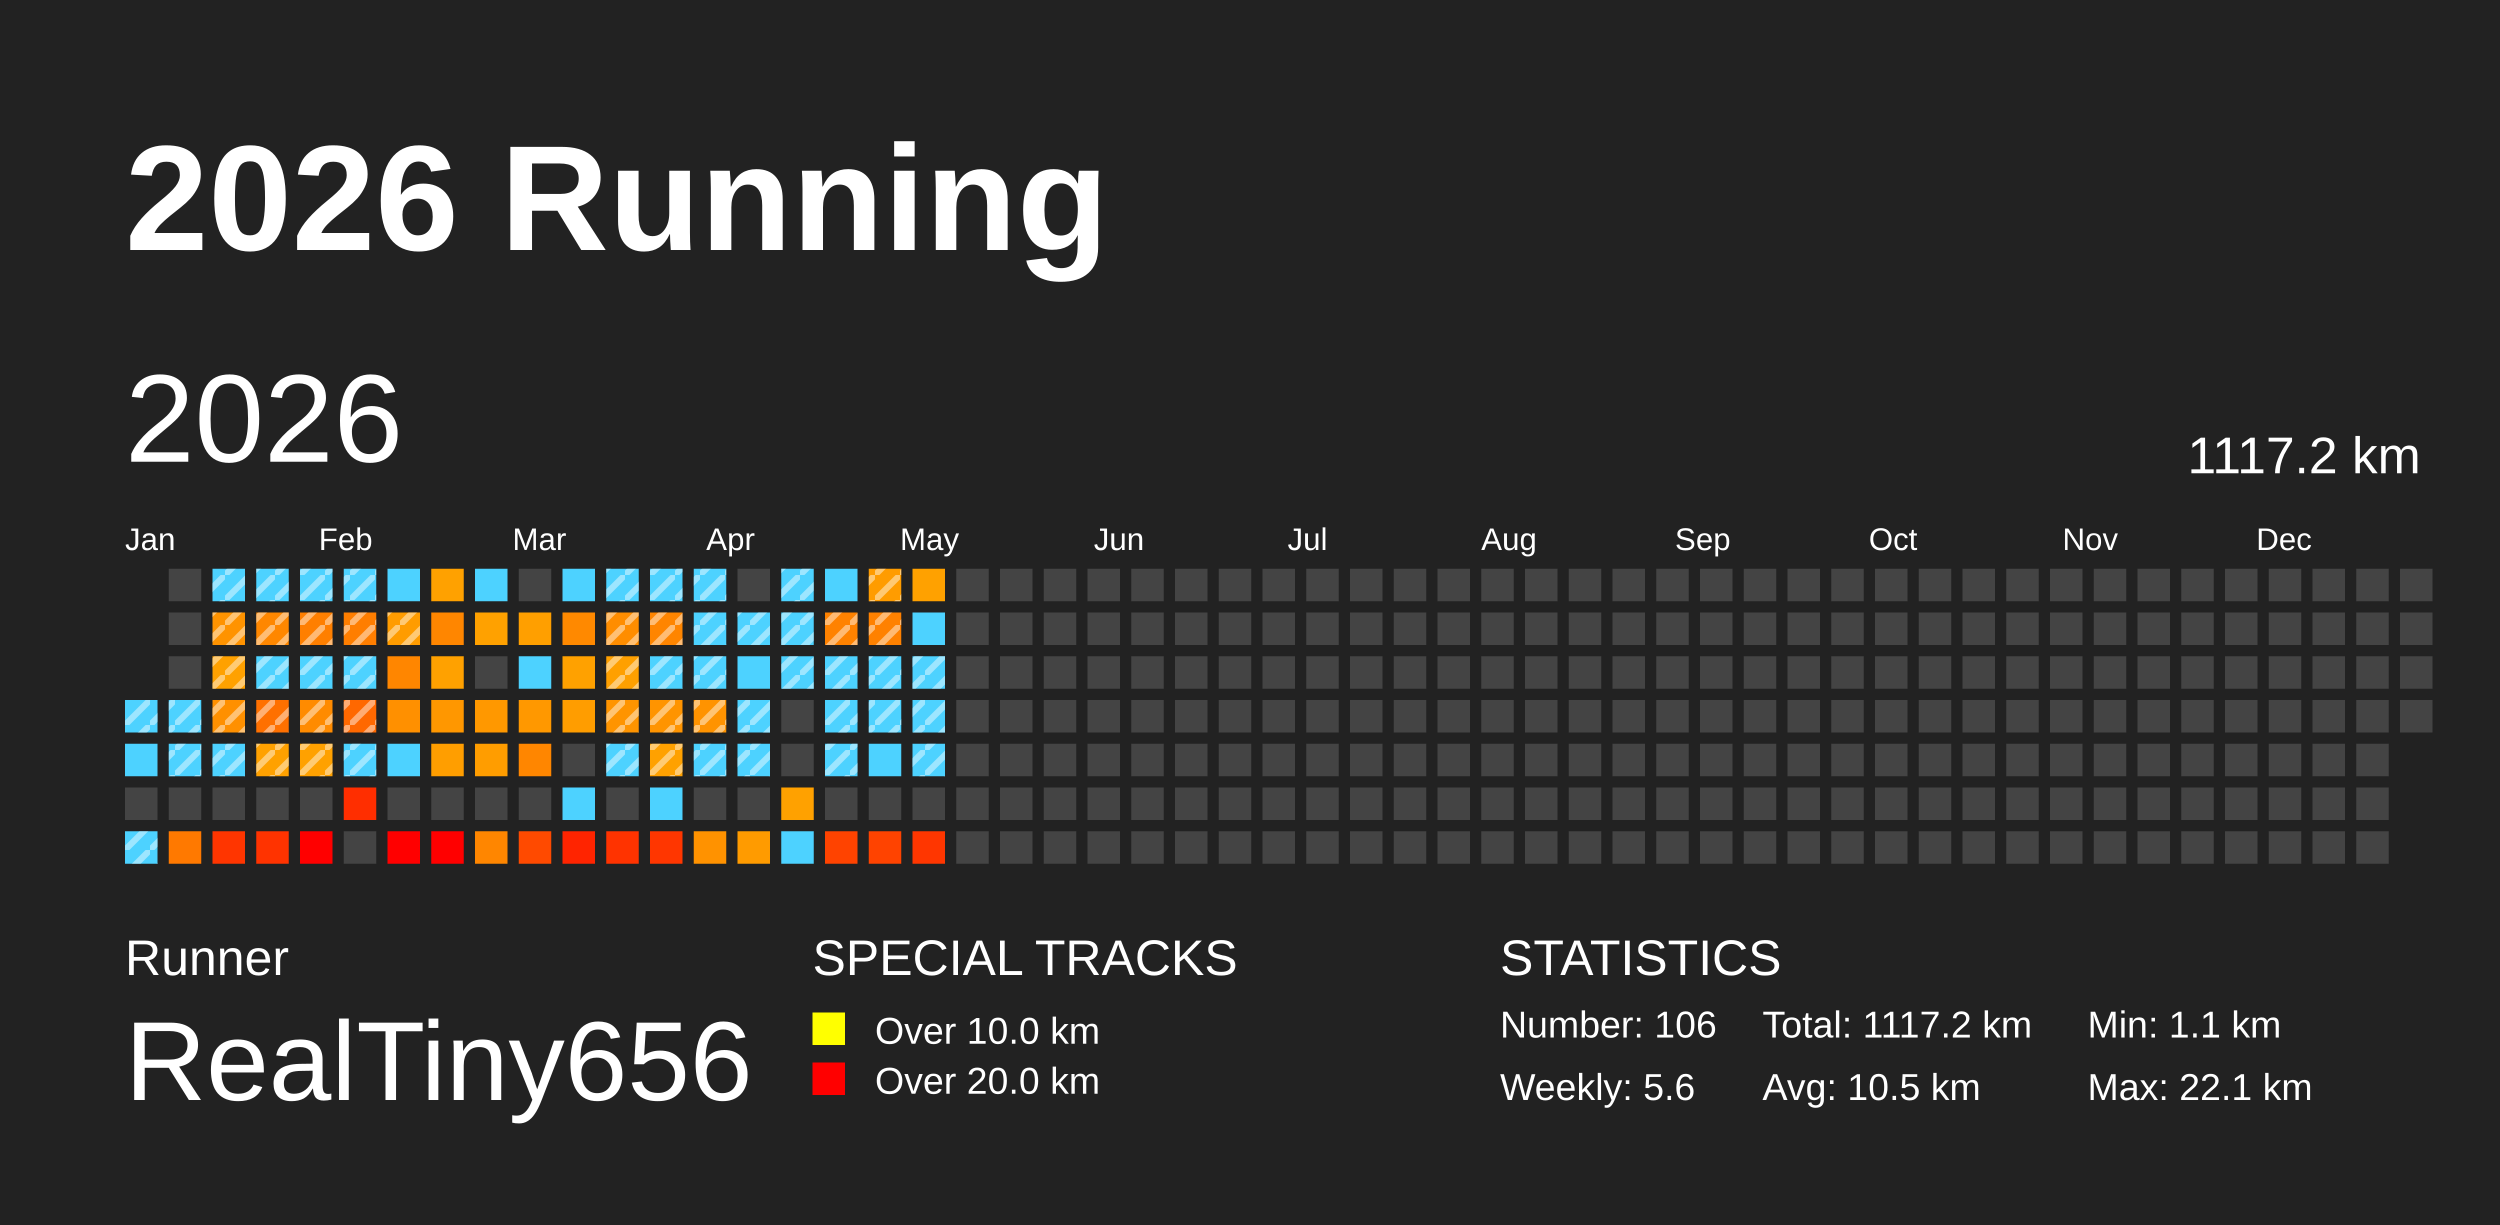
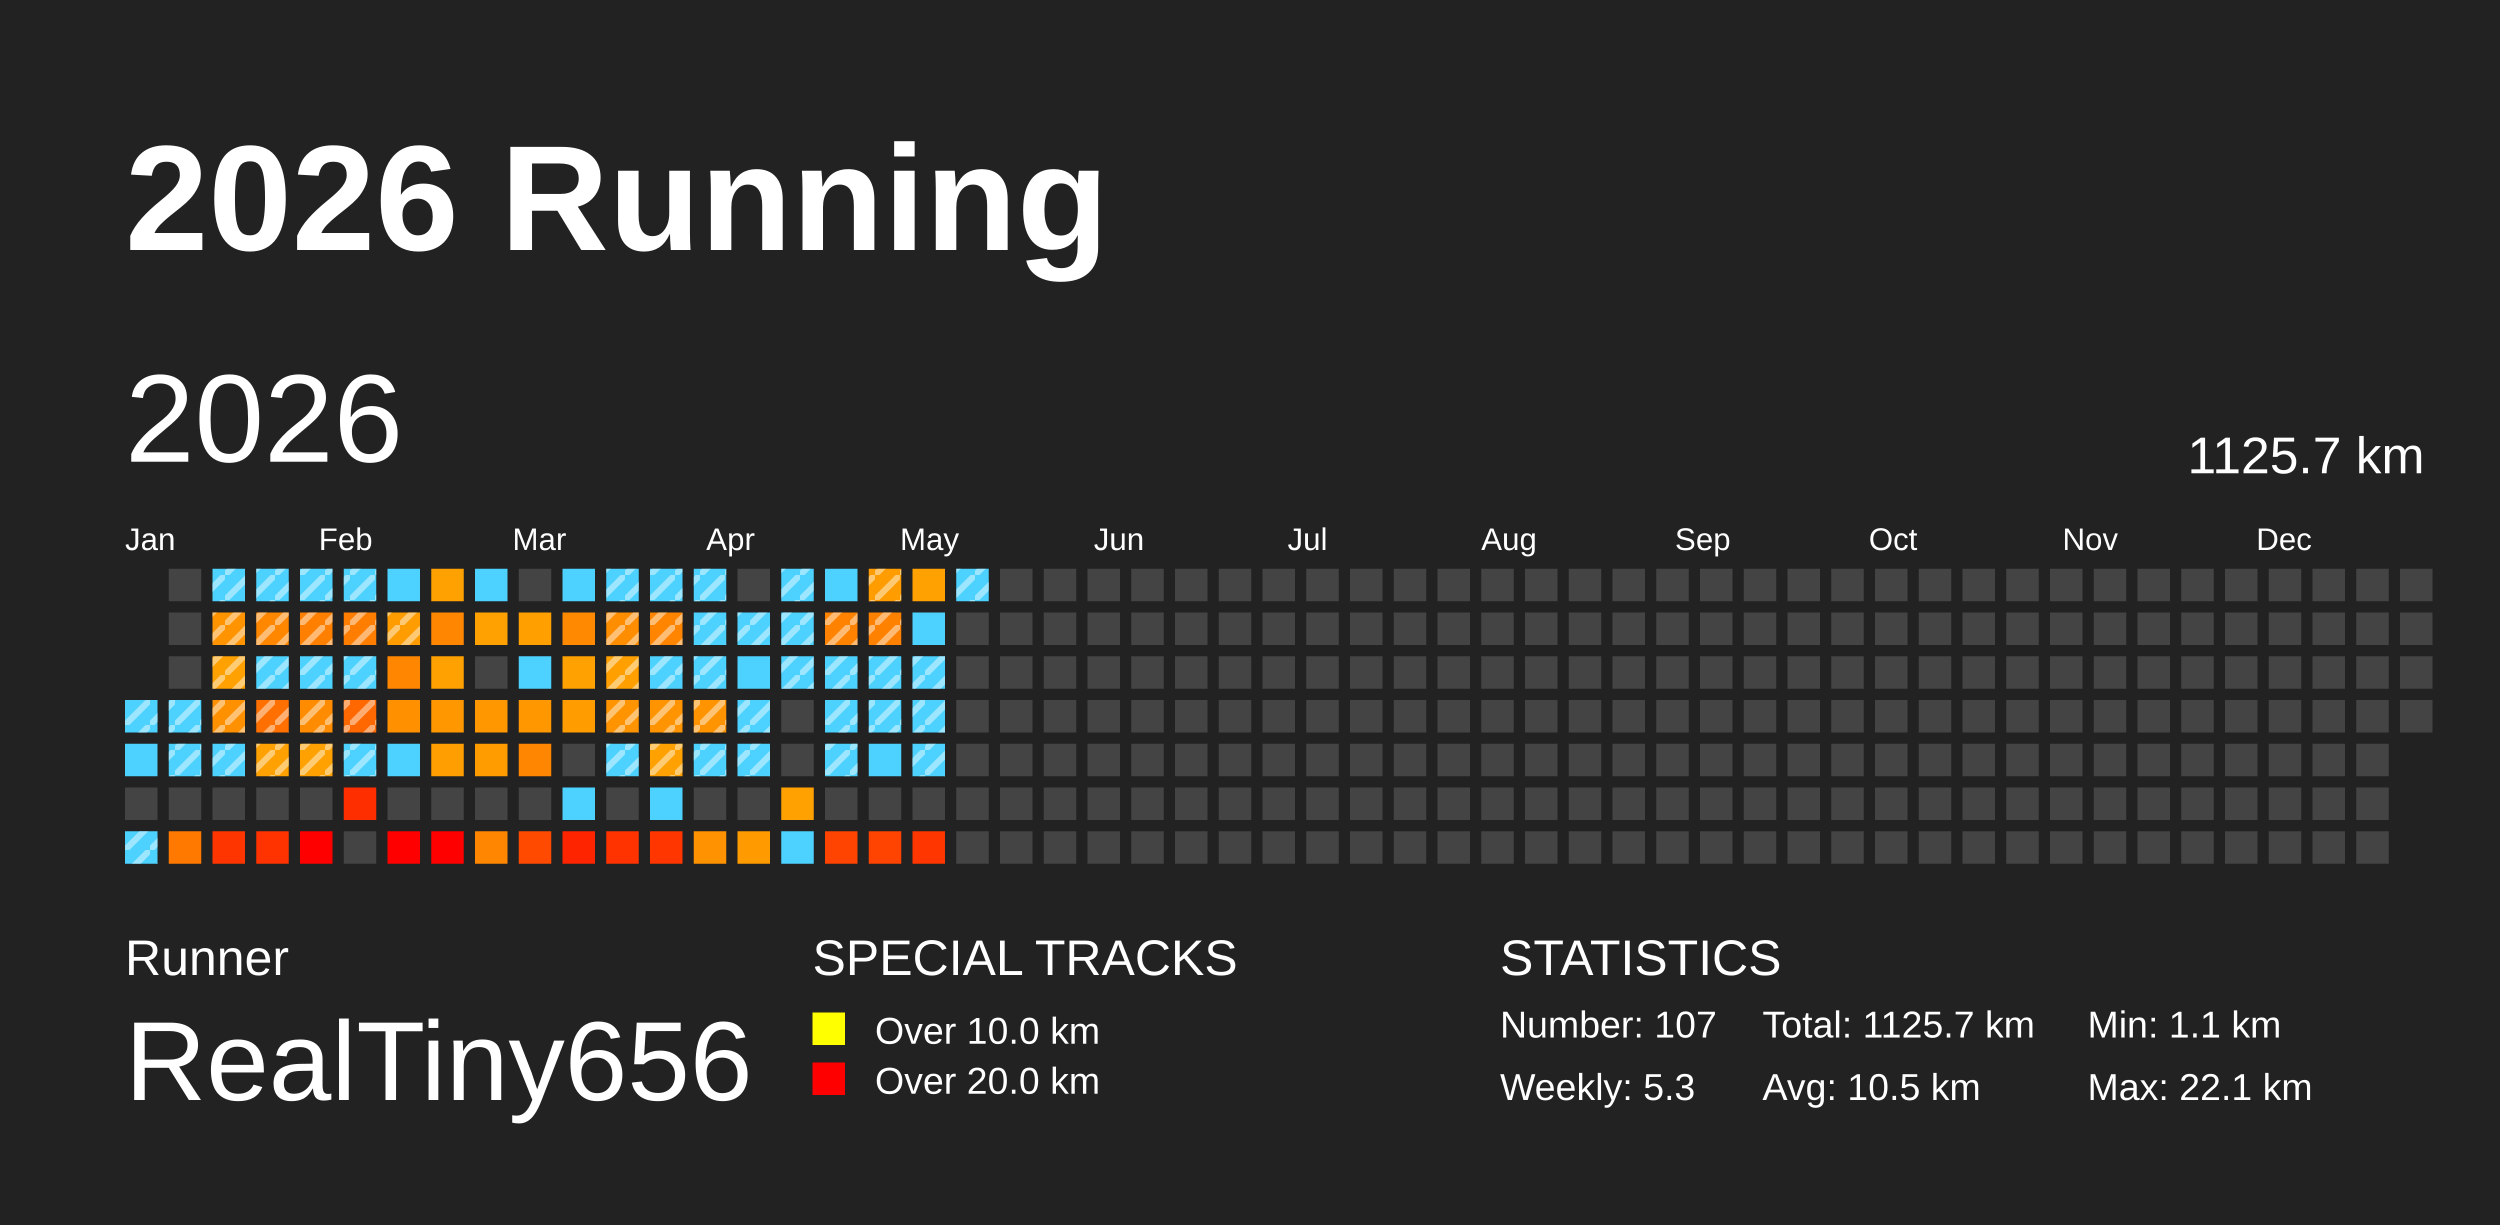
<svg xmlns="http://www.w3.org/2000/svg" baseProfile="full" height="98mm" version="1.1" viewBox="0,0,200,98" width="200mm">
  <defs>
    <pattern height="2" id="indoor-stripe" patternUnits="userSpaceOnUse" width="2">
      <line stroke="white" stroke-opacity="0.45" stroke-width="0.5" x1="0" x2="2" y1="2" y2="0" />
    </pattern>
  </defs>
  <rect fill="#222222" height="98" width="200" x="0" y="0" />
  <text fill="#FFFFFF" style="font-size:12px; font-family:Arial; font-weight:bold;" x="10" y="20">2026 Running</text>
  <text fill="#FFFFFF" style="font-size:4px; font-family:Arial" x="10" y="78">Runner</text>
  <text fill="#FFFFFF" style="font-size:9px; font-family:Arial" x="10" y="88">RealTiny656</text>
  <text fill="#FFFFFF" style="font-size:4px; font-family:Arial" x="65" y="78">SPECIAL TRACKS</text>
  <rect fill="yellow" height="2.6" width="2.6" x="65" y="81" />
  <text fill="#FFFFFF" style="font-size:3px; font-family:Arial" x="70" y="83.5">Over 10.0 km</text>
  <rect fill="red" height="2.6" width="2.6" x="65" y="85" />
  <text fill="#FFFFFF" style="font-size:3px; font-family:Arial" x="70" y="87.5">Over 20.0 km</text>
  <text fill="#FFFFFF" style="font-size:4px; font-family:Arial" x="120" y="78">STATISTICS</text>
-   <text fill="#FFFFFF" style="font-size:3px; font-family:Arial" x="120" y="83">Number: 106</text>
-   <text fill="#FFFFFF" style="font-size:3px; font-family:Arial" x="120" y="88">Weekly: 5.6</text>
-   <text fill="#FFFFFF" style="font-size:3px; font-family:Arial" x="141" y="83">Total: 1117.2 km</text>
+   <text fill="#FFFFFF" style="font-size:3px; font-family:Arial" x="120" y="83">Number: 107</text>
+   <text fill="#FFFFFF" style="font-size:3px; font-family:Arial" x="120" y="88">Weekly: 5.3</text>
+   <text fill="#FFFFFF" style="font-size:3px; font-family:Arial" x="141" y="83">Total: 1125.7 km</text>
  <text fill="#FFFFFF" style="font-size:3px; font-family:Arial" x="141" y="88">Avg: 10.5 km</text>
  <text fill="#FFFFFF" style="font-size:3px; font-family:Arial" x="167" y="83">Min: 1.1 km</text>
  <text fill="#FFFFFF" style="font-size:3px; font-family:Arial" x="167" y="88">Max: 22.1 km</text>
  <text dominant-baseline="hanging" fill="#FFFFFF" style="font-size:10.0px; font-family:Arial;" x="10" y="30">2026</text>
-   <text dominant-baseline="hanging" fill="#FFFFFF" style="font-size:4.125px; font-family:Arial;" x="175" y="35">1117.2 km</text>
+   <text dominant-baseline="hanging" fill="#FFFFFF" style="font-size:4.125px; font-family:Arial;" x="175" y="35">1125.7 km</text>
  <text fill="#FFFFFF" style="font-size:2.5px; font-family:Arial" x="10.0" y="44">Jan</text>
  <text fill="#FFFFFF" style="font-size:2.5px; font-family:Arial" x="25.5" y="44">Feb</text>
  <text fill="#FFFFFF" style="font-size:2.5px; font-family:Arial" x="41.0" y="44">Mar</text>
  <text fill="#FFFFFF" style="font-size:2.5px; font-family:Arial" x="56.5" y="44">Apr</text>
  <text fill="#FFFFFF" style="font-size:2.5px; font-family:Arial" x="72.0" y="44">May</text>
  <text fill="#FFFFFF" style="font-size:2.5px; font-family:Arial" x="87.5" y="44">Jun</text>
  <text fill="#FFFFFF" style="font-size:2.5px; font-family:Arial" x="103.0" y="44">Jul</text>
  <text fill="#FFFFFF" style="font-size:2.5px; font-family:Arial" x="118.5" y="44">Aug</text>
  <text fill="#FFFFFF" style="font-size:2.5px; font-family:Arial" x="134.0" y="44">Sep</text>
  <text fill="#FFFFFF" style="font-size:2.5px; font-family:Arial" x="149.5" y="44">Oct</text>
  <text fill="#FFFFFF" style="font-size:2.5px; font-family:Arial" x="165.0" y="44">Nov</text>
  <text fill="#FFFFFF" style="font-size:2.5px; font-family:Arial" x="180.5" y="44">Dec</text>
  <rect fill="#4dd2ff" height="2.6" width="2.6" x="10.0" y="56.0" />
  <rect fill="url(#indoor-stripe)" height="2.6" style="pointer-events: none;" width="2.6" x="10.0" y="56.0" />
  <rect fill="#4dd2ff" height="2.6" width="2.6" x="10.0" y="59.5" />
  <rect fill="#444444" height="2.6" width="2.6" x="10.0" y="63.0" />
  <rect fill="#4dd2ff" height="2.6" width="2.6" x="10.0" y="66.5" />
  <rect fill="url(#indoor-stripe)" height="2.6" style="pointer-events: none;" width="2.6" x="10.0" y="66.5" />
  <rect fill="#444444" height="2.6" width="2.6" x="13.5" y="45.5" />
  <rect fill="#444444" height="2.6" width="2.6" x="13.5" y="49.0" />
  <rect fill="#444444" height="2.6" width="2.6" x="13.5" y="52.5" />
  <rect fill="#4dd2ff" height="2.6" width="2.6" x="13.5" y="56.0" />
  <rect fill="url(#indoor-stripe)" height="2.6" style="pointer-events: none;" width="2.6" x="13.5" y="56.0" />
  <rect fill="#4dd2ff" height="2.6" width="2.6" x="13.5" y="59.5" />
  <rect fill="url(#indoor-stripe)" height="2.6" style="pointer-events: none;" width="2.6" x="13.5" y="59.5" />
  <rect fill="#444444" height="2.6" width="2.6" x="13.5" y="63.0" />
  <rect fill="#ff7900" height="2.6" width="2.6" x="13.5" y="66.5" />
  <rect fill="#4dd2ff" height="2.6" width="2.6" x="17.0" y="45.5" />
  <rect fill="url(#indoor-stripe)" height="2.6" style="pointer-events: none;" width="2.6" x="17.0" y="45.5" />
  <rect fill="#ff9300" height="2.6" width="2.6" x="17.0" y="49.0" />
  <rect fill="url(#indoor-stripe)" height="2.6" style="pointer-events: none;" width="2.6" x="17.0" y="49.0" />
  <rect fill="#ffa100" height="2.6" width="2.6" x="17.0" y="52.5" />
  <rect fill="url(#indoor-stripe)" height="2.6" style="pointer-events: none;" width="2.6" x="17.0" y="52.5" />
  <rect fill="#ff9000" height="2.6" width="2.6" x="17.0" y="56.0" />
  <rect fill="url(#indoor-stripe)" height="2.6" style="pointer-events: none;" width="2.6" x="17.0" y="56.0" />
  <rect fill="#4dd2ff" height="2.6" width="2.6" x="17.0" y="59.5" />
  <rect fill="url(#indoor-stripe)" height="2.6" style="pointer-events: none;" width="2.6" x="17.0" y="59.5" />
  <rect fill="#444444" height="2.6" width="2.6" x="17.0" y="63.0" />
  <rect fill="#ff3500" height="2.6" width="2.6" x="17.0" y="66.5" />
  <rect fill="#4dd2ff" height="2.6" width="2.6" x="20.5" y="45.5" />
  <rect fill="url(#indoor-stripe)" height="2.6" style="pointer-events: none;" width="2.6" x="20.5" y="45.5" />
  <rect fill="#ff8700" height="2.6" width="2.6" x="20.5" y="49.0" />
  <rect fill="url(#indoor-stripe)" height="2.6" style="pointer-events: none;" width="2.6" x="20.5" y="49.0" />
  <rect fill="#4dd2ff" height="2.6" width="2.6" x="20.5" y="52.5" />
  <rect fill="url(#indoor-stripe)" height="2.6" style="pointer-events: none;" width="2.6" x="20.5" y="52.5" />
  <rect fill="#ff7000" height="2.6" width="2.6" x="20.5" y="56.0" />
  <rect fill="url(#indoor-stripe)" height="2.6" style="pointer-events: none;" width="2.6" x="20.5" y="56.0" />
  <rect fill="#ffa100" height="2.6" width="2.6" x="20.5" y="59.5" />
  <rect fill="url(#indoor-stripe)" height="2.6" style="pointer-events: none;" width="2.6" x="20.5" y="59.5" />
  <rect fill="#444444" height="2.6" width="2.6" x="20.5" y="63.0" />
  <rect fill="#ff3300" height="2.6" width="2.6" x="20.5" y="66.5" />
  <rect fill="#4dd2ff" height="2.6" width="2.6" x="24.0" y="45.5" />
  <rect fill="url(#indoor-stripe)" height="2.6" style="pointer-events: none;" width="2.6" x="24.0" y="45.5" />
  <rect fill="#ff7f00" height="2.6" width="2.6" x="24.0" y="49.0" />
  <rect fill="url(#indoor-stripe)" height="2.6" style="pointer-events: none;" width="2.6" x="24.0" y="49.0" />
  <rect fill="#4dd2ff" height="2.6" width="2.6" x="24.0" y="52.5" />
  <rect fill="url(#indoor-stripe)" height="2.6" style="pointer-events: none;" width="2.6" x="24.0" y="52.5" />
  <rect fill="#ff8b00" height="2.6" width="2.6" x="24.0" y="56.0" />
  <rect fill="url(#indoor-stripe)" height="2.6" style="pointer-events: none;" width="2.6" x="24.0" y="56.0" />
  <rect fill="#ffa100" height="2.6" width="2.6" x="24.0" y="59.5" />
  <rect fill="url(#indoor-stripe)" height="2.6" style="pointer-events: none;" width="2.6" x="24.0" y="59.5" />
  <rect fill="#444444" height="2.6" width="2.6" x="24.0" y="63.0" />
  <rect fill="red" height="2.6" width="2.6" x="24.0" y="66.5" />
  <rect fill="#4dd2ff" height="2.6" width="2.6" x="27.5" y="45.5" />
  <rect fill="url(#indoor-stripe)" height="2.6" style="pointer-events: none;" width="2.6" x="27.5" y="45.5" />
  <rect fill="#ff7e00" height="2.6" width="2.6" x="27.5" y="49.0" />
  <rect fill="url(#indoor-stripe)" height="2.6" style="pointer-events: none;" width="2.6" x="27.5" y="49.0" />
  <rect fill="#4dd2ff" height="2.6" width="2.6" x="27.5" y="52.5" />
  <rect fill="url(#indoor-stripe)" height="2.6" style="pointer-events: none;" width="2.6" x="27.5" y="52.5" />
  <rect fill="#ff6800" height="2.6" width="2.6" x="27.5" y="56.0" />
  <rect fill="url(#indoor-stripe)" height="2.6" style="pointer-events: none;" width="2.6" x="27.5" y="56.0" />
  <rect fill="#4dd2ff" height="2.6" width="2.6" x="27.5" y="59.5" />
  <rect fill="url(#indoor-stripe)" height="2.6" style="pointer-events: none;" width="2.6" x="27.5" y="59.5" />
  <rect fill="#ff2e00" height="2.6" width="2.6" x="27.5" y="63.0" />
  <rect fill="#444444" height="2.6" width="2.6" x="27.5" y="66.5" />
  <rect fill="#4dd2ff" height="2.6" width="2.6" x="31.0" y="45.5" />
  <rect fill="#ff9c00" height="2.6" width="2.6" x="31.0" y="49.0" />
  <rect fill="url(#indoor-stripe)" height="2.6" style="pointer-events: none;" width="2.6" x="31.0" y="49.0" />
  <rect fill="#ff8600" height="2.6" width="2.6" x="31.0" y="52.5" />
  <rect fill="#ff9000" height="2.6" width="2.6" x="31.0" y="56.0" />
  <rect fill="#4dd2ff" height="2.6" width="2.6" x="31.0" y="59.5" />
  <rect fill="#444444" height="2.6" width="2.6" x="31.0" y="63.0" />
  <rect fill="red" height="2.6" width="2.6" x="31.0" y="66.5" />
  <rect fill="#ffa100" height="2.6" width="2.6" x="34.5" y="45.5" />
  <rect fill="#ff8600" height="2.6" width="2.6" x="34.5" y="49.0" />
  <rect fill="#ffa100" height="2.6" width="2.6" x="34.5" y="52.5" />
  <rect fill="#ff9700" height="2.6" width="2.6" x="34.5" y="56.0" />
  <rect fill="#ff9e00" height="2.6" width="2.6" x="34.5" y="59.5" />
  <rect fill="#444444" height="2.6" width="2.6" x="34.5" y="63.0" />
  <rect fill="red" height="2.6" width="2.6" x="34.5" y="66.5" />
  <rect fill="#4dd2ff" height="2.6" width="2.6" x="38.0" y="45.5" />
  <rect fill="#ffa100" height="2.6" width="2.6" x="38.0" y="49.0" />
  <rect fill="#444444" height="2.6" width="2.6" x="38.0" y="52.5" />
  <rect fill="#ff9800" height="2.6" width="2.6" x="38.0" y="56.0" />
  <rect fill="#ff9d00" height="2.6" width="2.6" x="38.0" y="59.5" />
  <rect fill="#444444" height="2.6" width="2.6" x="38.0" y="63.0" />
  <rect fill="#ff8600" height="2.6" width="2.6" x="38.0" y="66.5" />
  <rect fill="#444444" height="2.6" width="2.6" x="41.5" y="45.5" />
  <rect fill="#ff9f00" height="2.6" width="2.6" x="41.5" y="49.0" />
  <rect fill="#4dd2ff" height="2.6" width="2.6" x="41.5" y="52.5" />
  <rect fill="#ff9800" height="2.6" width="2.6" x="41.5" y="56.0" />
  <rect fill="#ff8600" height="2.6" width="2.6" x="41.5" y="59.5" />
  <rect fill="#444444" height="2.6" width="2.6" x="41.5" y="63.0" />
  <rect fill="#ff4a00" height="2.6" width="2.6" x="41.5" y="66.5" />
  <rect fill="#4dd2ff" height="2.6" width="2.6" x="45.0" y="45.5" />
  <rect fill="#ff8900" height="2.6" width="2.6" x="45.0" y="49.0" />
  <rect fill="#ffa100" height="2.6" width="2.6" x="45.0" y="52.5" />
  <rect fill="#ff9d00" height="2.6" width="2.6" x="45.0" y="56.0" />
  <rect fill="#444444" height="2.6" width="2.6" x="45.0" y="59.5" />
  <rect fill="#4dd2ff" height="2.6" width="2.6" x="45.0" y="63.0" />
  <rect fill="#ff2400" height="2.6" width="2.6" x="45.0" y="66.5" />
  <rect fill="#4dd2ff" height="2.6" width="2.6" x="48.5" y="45.5" />
  <rect fill="url(#indoor-stripe)" height="2.6" style="pointer-events: none;" width="2.6" x="48.5" y="45.5" />
  <rect fill="#ff8d00" height="2.6" width="2.6" x="48.5" y="49.0" />
  <rect fill="url(#indoor-stripe)" height="2.6" style="pointer-events: none;" width="2.6" x="48.5" y="49.0" />
  <rect fill="#ffa000" height="2.6" width="2.6" x="48.5" y="52.5" />
  <rect fill="url(#indoor-stripe)" height="2.6" style="pointer-events: none;" width="2.6" x="48.5" y="52.5" />
  <rect fill="#ff9400" height="2.6" width="2.6" x="48.5" y="56.0" />
  <rect fill="url(#indoor-stripe)" height="2.6" style="pointer-events: none;" width="2.6" x="48.5" y="56.0" />
  <rect fill="#4dd2ff" height="2.6" width="2.6" x="48.5" y="59.5" />
  <rect fill="url(#indoor-stripe)" height="2.6" style="pointer-events: none;" width="2.6" x="48.5" y="59.5" />
  <rect fill="#444444" height="2.6" width="2.6" x="48.5" y="63.0" />
  <rect fill="#ff3300" height="2.6" width="2.6" x="48.5" y="66.5" />
  <rect fill="#4dd2ff" height="2.6" width="2.6" x="52.0" y="45.5" />
  <rect fill="url(#indoor-stripe)" height="2.6" style="pointer-events: none;" width="2.6" x="52.0" y="45.5" />
  <rect fill="#ff8500" height="2.6" width="2.6" x="52.0" y="49.0" />
  <rect fill="url(#indoor-stripe)" height="2.6" style="pointer-events: none;" width="2.6" x="52.0" y="49.0" />
  <rect fill="#4dd2ff" height="2.6" width="2.6" x="52.0" y="52.5" />
  <rect fill="url(#indoor-stripe)" height="2.6" style="pointer-events: none;" width="2.6" x="52.0" y="52.5" />
  <rect fill="#ff9400" height="2.6" width="2.6" x="52.0" y="56.0" />
  <rect fill="url(#indoor-stripe)" height="2.6" style="pointer-events: none;" width="2.6" x="52.0" y="56.0" />
  <rect fill="#ffa100" height="2.6" width="2.6" x="52.0" y="59.5" />
  <rect fill="url(#indoor-stripe)" height="2.6" style="pointer-events: none;" width="2.6" x="52.0" y="59.5" />
  <rect fill="#4dd2ff" height="2.6" width="2.6" x="52.0" y="63.0" />
  <rect fill="#ff3600" height="2.6" width="2.6" x="52.0" y="66.5" />
  <rect fill="#4dd2ff" height="2.6" width="2.6" x="55.5" y="45.5" />
  <rect fill="url(#indoor-stripe)" height="2.6" style="pointer-events: none;" width="2.6" x="55.5" y="45.5" />
  <rect fill="#4dd2ff" height="2.6" width="2.6" x="55.5" y="49.0" />
  <rect fill="url(#indoor-stripe)" height="2.6" style="pointer-events: none;" width="2.6" x="55.5" y="49.0" />
  <rect fill="#4dd2ff" height="2.6" width="2.6" x="55.5" y="52.5" />
  <rect fill="url(#indoor-stripe)" height="2.6" style="pointer-events: none;" width="2.6" x="55.5" y="52.5" />
  <rect fill="#ff9300" height="2.6" width="2.6" x="55.5" y="56.0" />
  <rect fill="url(#indoor-stripe)" height="2.6" style="pointer-events: none;" width="2.6" x="55.5" y="56.0" />
  <rect fill="#4dd2ff" height="2.6" width="2.6" x="55.5" y="59.5" />
  <rect fill="url(#indoor-stripe)" height="2.6" style="pointer-events: none;" width="2.6" x="55.5" y="59.5" />
  <rect fill="#444444" height="2.6" width="2.6" x="55.5" y="63.0" />
  <rect fill="#ff9200" height="2.6" width="2.6" x="55.5" y="66.5" />
  <rect fill="#444444" height="2.6" width="2.6" x="59.0" y="45.5" />
  <rect fill="#4dd2ff" height="2.6" width="2.6" x="59.0" y="49.0" />
  <rect fill="url(#indoor-stripe)" height="2.6" style="pointer-events: none;" width="2.6" x="59.0" y="49.0" />
  <rect fill="#4dd2ff" height="2.6" width="2.6" x="59.0" y="52.5" />
  <rect fill="#4dd2ff" height="2.6" width="2.6" x="59.0" y="56.0" />
  <rect fill="url(#indoor-stripe)" height="2.6" style="pointer-events: none;" width="2.6" x="59.0" y="56.0" />
  <rect fill="#4dd2ff" height="2.6" width="2.6" x="59.0" y="59.5" />
  <rect fill="url(#indoor-stripe)" height="2.6" style="pointer-events: none;" width="2.6" x="59.0" y="59.5" />
  <rect fill="#444444" height="2.6" width="2.6" x="59.0" y="63.0" />
  <rect fill="#ff9b00" height="2.6" width="2.6" x="59.0" y="66.5" />
  <rect fill="#4dd2ff" height="2.6" width="2.6" x="62.5" y="45.5" />
  <rect fill="url(#indoor-stripe)" height="2.6" style="pointer-events: none;" width="2.6" x="62.5" y="45.5" />
  <rect fill="#4dd2ff" height="2.6" width="2.6" x="62.5" y="49.0" />
  <rect fill="url(#indoor-stripe)" height="2.6" style="pointer-events: none;" width="2.6" x="62.5" y="49.0" />
  <rect fill="#4dd2ff" height="2.6" width="2.6" x="62.5" y="52.5" />
  <rect fill="url(#indoor-stripe)" height="2.6" style="pointer-events: none;" width="2.6" x="62.5" y="52.5" />
  <rect fill="#444444" height="2.6" width="2.6" x="62.5" y="56.0" />
  <rect fill="#444444" height="2.6" width="2.6" x="62.5" y="59.5" />
  <rect fill="#ffa100" height="2.6" width="2.6" x="62.5" y="63.0" />
  <rect fill="#4dd2ff" height="2.6" width="2.6" x="62.5" y="66.5" />
  <rect fill="#4dd2ff" height="2.6" width="2.6" x="66.0" y="45.5" />
  <rect fill="#ff8200" height="2.6" width="2.6" x="66.0" y="49.0" />
  <rect fill="url(#indoor-stripe)" height="2.6" style="pointer-events: none;" width="2.6" x="66.0" y="49.0" />
  <rect fill="#4dd2ff" height="2.6" width="2.6" x="66.0" y="52.5" />
  <rect fill="url(#indoor-stripe)" height="2.6" style="pointer-events: none;" width="2.6" x="66.0" y="52.5" />
  <rect fill="#4dd2ff" height="2.6" width="2.6" x="66.0" y="56.0" />
  <rect fill="url(#indoor-stripe)" height="2.6" style="pointer-events: none;" width="2.6" x="66.0" y="56.0" />
  <rect fill="#4dd2ff" height="2.6" width="2.6" x="66.0" y="59.5" />
  <rect fill="url(#indoor-stripe)" height="2.6" style="pointer-events: none;" width="2.6" x="66.0" y="59.5" />
  <rect fill="#444444" height="2.6" width="2.6" x="66.0" y="63.0" />
  <rect fill="#ff4300" height="2.6" width="2.6" x="66.0" y="66.5" />
  <rect fill="#ff9c00" height="2.6" width="2.6" x="69.5" y="45.5" />
  <rect fill="url(#indoor-stripe)" height="2.6" style="pointer-events: none;" width="2.6" x="69.5" y="45.5" />
  <rect fill="#ff8100" height="2.6" width="2.6" x="69.5" y="49.0" />
  <rect fill="url(#indoor-stripe)" height="2.6" style="pointer-events: none;" width="2.6" x="69.5" y="49.0" />
  <rect fill="#4dd2ff" height="2.6" width="2.6" x="69.5" y="52.5" />
  <rect fill="url(#indoor-stripe)" height="2.6" style="pointer-events: none;" width="2.6" x="69.5" y="52.5" />
  <rect fill="#4dd2ff" height="2.6" width="2.6" x="69.5" y="56.0" />
  <rect fill="url(#indoor-stripe)" height="2.6" style="pointer-events: none;" width="2.6" x="69.5" y="56.0" />
  <rect fill="#4dd2ff" height="2.6" width="2.6" x="69.5" y="59.5" />
  <rect fill="#444444" height="2.6" width="2.6" x="69.5" y="63.0" />
  <rect fill="#ff4300" height="2.6" width="2.6" x="69.5" y="66.5" />
  <rect fill="#ffa100" height="2.6" width="2.6" x="73.0" y="45.5" />
  <rect fill="#4dd2ff" height="2.6" width="2.6" x="73.0" y="49.0" />
  <rect fill="#4dd2ff" height="2.6" width="2.6" x="73.0" y="52.5" />
  <rect fill="url(#indoor-stripe)" height="2.6" style="pointer-events: none;" width="2.6" x="73.0" y="52.5" />
  <rect fill="#4dd2ff" height="2.6" width="2.6" x="73.0" y="56.0" />
  <rect fill="url(#indoor-stripe)" height="2.6" style="pointer-events: none;" width="2.6" x="73.0" y="56.0" />
  <rect fill="#4dd2ff" height="2.6" width="2.6" x="73.0" y="59.5" />
  <rect fill="url(#indoor-stripe)" height="2.6" style="pointer-events: none;" width="2.6" x="73.0" y="59.5" />
  <rect fill="#444444" height="2.6" width="2.6" x="73.0" y="63.0" />
  <rect fill="#ff3600" height="2.6" width="2.6" x="73.0" y="66.5" />
-   <rect fill="#444444" height="2.6" width="2.6" x="76.5" y="45.5" />
+   <rect fill="#4dd2ff" height="2.6" width="2.6" x="76.5" y="45.5" />
+   <rect fill="url(#indoor-stripe)" height="2.6" style="pointer-events: none;" width="2.6" x="76.5" y="45.5" />
  <rect fill="#444444" height="2.6" width="2.6" x="76.5" y="49.0" />
  <rect fill="#444444" height="2.6" width="2.6" x="76.5" y="52.5" />
  <rect fill="#444444" height="2.6" width="2.6" x="76.5" y="56.0" />
  <rect fill="#444444" height="2.6" width="2.6" x="76.5" y="59.5" />
  <rect fill="#444444" height="2.6" width="2.6" x="76.5" y="63.0" />
  <rect fill="#444444" height="2.6" width="2.6" x="76.5" y="66.5" />
  <rect fill="#444444" height="2.6" width="2.6" x="80.0" y="45.5" />
  <rect fill="#444444" height="2.6" width="2.6" x="80.0" y="49.0" />
  <rect fill="#444444" height="2.6" width="2.6" x="80.0" y="52.5" />
  <rect fill="#444444" height="2.6" width="2.6" x="80.0" y="56.0" />
  <rect fill="#444444" height="2.6" width="2.6" x="80.0" y="59.5" />
  <rect fill="#444444" height="2.6" width="2.6" x="80.0" y="63.0" />
  <rect fill="#444444" height="2.6" width="2.6" x="80.0" y="66.5" />
  <rect fill="#444444" height="2.6" width="2.6" x="83.5" y="45.5" />
  <rect fill="#444444" height="2.6" width="2.6" x="83.5" y="49.0" />
  <rect fill="#444444" height="2.6" width="2.6" x="83.5" y="52.5" />
  <rect fill="#444444" height="2.6" width="2.6" x="83.5" y="56.0" />
  <rect fill="#444444" height="2.6" width="2.6" x="83.5" y="59.5" />
  <rect fill="#444444" height="2.6" width="2.6" x="83.5" y="63.0" />
  <rect fill="#444444" height="2.6" width="2.6" x="83.5" y="66.5" />
  <rect fill="#444444" height="2.6" width="2.6" x="87.0" y="45.5" />
  <rect fill="#444444" height="2.6" width="2.6" x="87.0" y="49.0" />
  <rect fill="#444444" height="2.6" width="2.6" x="87.0" y="52.5" />
  <rect fill="#444444" height="2.6" width="2.6" x="87.0" y="56.0" />
  <rect fill="#444444" height="2.6" width="2.6" x="87.0" y="59.5" />
  <rect fill="#444444" height="2.6" width="2.6" x="87.0" y="63.0" />
  <rect fill="#444444" height="2.6" width="2.6" x="87.0" y="66.5" />
  <rect fill="#444444" height="2.6" width="2.6" x="90.5" y="45.5" />
  <rect fill="#444444" height="2.6" width="2.6" x="90.5" y="49.0" />
  <rect fill="#444444" height="2.6" width="2.6" x="90.5" y="52.5" />
  <rect fill="#444444" height="2.6" width="2.6" x="90.5" y="56.0" />
  <rect fill="#444444" height="2.6" width="2.6" x="90.5" y="59.5" />
  <rect fill="#444444" height="2.6" width="2.6" x="90.5" y="63.0" />
  <rect fill="#444444" height="2.6" width="2.6" x="90.5" y="66.5" />
  <rect fill="#444444" height="2.6" width="2.6" x="94.0" y="45.5" />
  <rect fill="#444444" height="2.6" width="2.6" x="94.0" y="49.0" />
  <rect fill="#444444" height="2.6" width="2.6" x="94.0" y="52.5" />
  <rect fill="#444444" height="2.6" width="2.6" x="94.0" y="56.0" />
  <rect fill="#444444" height="2.6" width="2.6" x="94.0" y="59.5" />
  <rect fill="#444444" height="2.6" width="2.6" x="94.0" y="63.0" />
  <rect fill="#444444" height="2.6" width="2.6" x="94.0" y="66.5" />
  <rect fill="#444444" height="2.6" width="2.6" x="97.5" y="45.5" />
  <rect fill="#444444" height="2.6" width="2.6" x="97.5" y="49.0" />
  <rect fill="#444444" height="2.6" width="2.6" x="97.5" y="52.5" />
  <rect fill="#444444" height="2.6" width="2.6" x="97.5" y="56.0" />
  <rect fill="#444444" height="2.6" width="2.6" x="97.5" y="59.5" />
  <rect fill="#444444" height="2.6" width="2.6" x="97.5" y="63.0" />
  <rect fill="#444444" height="2.6" width="2.6" x="97.5" y="66.5" />
  <rect fill="#444444" height="2.6" width="2.6" x="101.0" y="45.5" />
  <rect fill="#444444" height="2.6" width="2.6" x="101.0" y="49.0" />
  <rect fill="#444444" height="2.6" width="2.6" x="101.0" y="52.5" />
  <rect fill="#444444" height="2.6" width="2.6" x="101.0" y="56.0" />
  <rect fill="#444444" height="2.6" width="2.6" x="101.0" y="59.5" />
  <rect fill="#444444" height="2.6" width="2.6" x="101.0" y="63.0" />
  <rect fill="#444444" height="2.6" width="2.6" x="101.0" y="66.5" />
  <rect fill="#444444" height="2.6" width="2.6" x="104.5" y="45.5" />
  <rect fill="#444444" height="2.6" width="2.6" x="104.5" y="49.0" />
  <rect fill="#444444" height="2.6" width="2.6" x="104.5" y="52.5" />
  <rect fill="#444444" height="2.6" width="2.6" x="104.5" y="56.0" />
  <rect fill="#444444" height="2.6" width="2.6" x="104.5" y="59.5" />
  <rect fill="#444444" height="2.6" width="2.6" x="104.5" y="63.0" />
  <rect fill="#444444" height="2.6" width="2.6" x="104.5" y="66.5" />
  <rect fill="#444444" height="2.6" width="2.6" x="108.0" y="45.5" />
  <rect fill="#444444" height="2.6" width="2.6" x="108.0" y="49.0" />
  <rect fill="#444444" height="2.6" width="2.6" x="108.0" y="52.5" />
  <rect fill="#444444" height="2.6" width="2.6" x="108.0" y="56.0" />
  <rect fill="#444444" height="2.6" width="2.6" x="108.0" y="59.5" />
  <rect fill="#444444" height="2.6" width="2.6" x="108.0" y="63.0" />
  <rect fill="#444444" height="2.6" width="2.6" x="108.0" y="66.5" />
  <rect fill="#444444" height="2.6" width="2.6" x="111.5" y="45.5" />
  <rect fill="#444444" height="2.6" width="2.6" x="111.5" y="49.0" />
  <rect fill="#444444" height="2.6" width="2.6" x="111.5" y="52.5" />
  <rect fill="#444444" height="2.6" width="2.6" x="111.5" y="56.0" />
  <rect fill="#444444" height="2.6" width="2.6" x="111.5" y="59.5" />
  <rect fill="#444444" height="2.6" width="2.6" x="111.5" y="63.0" />
  <rect fill="#444444" height="2.6" width="2.6" x="111.5" y="66.5" />
  <rect fill="#444444" height="2.6" width="2.6" x="115.0" y="45.5" />
  <rect fill="#444444" height="2.6" width="2.6" x="115.0" y="49.0" />
  <rect fill="#444444" height="2.6" width="2.6" x="115.0" y="52.5" />
  <rect fill="#444444" height="2.6" width="2.6" x="115.0" y="56.0" />
  <rect fill="#444444" height="2.6" width="2.6" x="115.0" y="59.5" />
  <rect fill="#444444" height="2.6" width="2.6" x="115.0" y="63.0" />
  <rect fill="#444444" height="2.6" width="2.6" x="115.0" y="66.5" />
  <rect fill="#444444" height="2.6" width="2.6" x="118.5" y="45.5" />
  <rect fill="#444444" height="2.6" width="2.6" x="118.5" y="49.0" />
  <rect fill="#444444" height="2.6" width="2.6" x="118.5" y="52.5" />
  <rect fill="#444444" height="2.6" width="2.6" x="118.5" y="56.0" />
  <rect fill="#444444" height="2.6" width="2.6" x="118.5" y="59.5" />
  <rect fill="#444444" height="2.6" width="2.6" x="118.5" y="63.0" />
  <rect fill="#444444" height="2.6" width="2.6" x="118.5" y="66.5" />
  <rect fill="#444444" height="2.6" width="2.6" x="122.0" y="45.5" />
  <rect fill="#444444" height="2.6" width="2.6" x="122.0" y="49.0" />
  <rect fill="#444444" height="2.6" width="2.6" x="122.0" y="52.5" />
  <rect fill="#444444" height="2.6" width="2.6" x="122.0" y="56.0" />
  <rect fill="#444444" height="2.6" width="2.6" x="122.0" y="59.5" />
  <rect fill="#444444" height="2.6" width="2.6" x="122.0" y="63.0" />
  <rect fill="#444444" height="2.6" width="2.6" x="122.0" y="66.5" />
  <rect fill="#444444" height="2.6" width="2.6" x="125.5" y="45.5" />
  <rect fill="#444444" height="2.6" width="2.6" x="125.5" y="49.0" />
  <rect fill="#444444" height="2.6" width="2.6" x="125.5" y="52.5" />
  <rect fill="#444444" height="2.6" width="2.6" x="125.5" y="56.0" />
  <rect fill="#444444" height="2.6" width="2.6" x="125.5" y="59.5" />
  <rect fill="#444444" height="2.6" width="2.6" x="125.5" y="63.0" />
  <rect fill="#444444" height="2.6" width="2.6" x="125.5" y="66.5" />
  <rect fill="#444444" height="2.6" width="2.6" x="129.0" y="45.5" />
  <rect fill="#444444" height="2.6" width="2.6" x="129.0" y="49.0" />
  <rect fill="#444444" height="2.6" width="2.6" x="129.0" y="52.5" />
  <rect fill="#444444" height="2.6" width="2.6" x="129.0" y="56.0" />
  <rect fill="#444444" height="2.6" width="2.6" x="129.0" y="59.5" />
  <rect fill="#444444" height="2.6" width="2.6" x="129.0" y="63.0" />
  <rect fill="#444444" height="2.6" width="2.6" x="129.0" y="66.5" />
  <rect fill="#444444" height="2.6" width="2.6" x="132.5" y="45.5" />
  <rect fill="#444444" height="2.6" width="2.6" x="132.5" y="49.0" />
  <rect fill="#444444" height="2.6" width="2.6" x="132.5" y="52.5" />
  <rect fill="#444444" height="2.6" width="2.6" x="132.5" y="56.0" />
  <rect fill="#444444" height="2.6" width="2.6" x="132.5" y="59.5" />
  <rect fill="#444444" height="2.6" width="2.6" x="132.5" y="63.0" />
  <rect fill="#444444" height="2.6" width="2.6" x="132.5" y="66.5" />
  <rect fill="#444444" height="2.6" width="2.6" x="136.0" y="45.5" />
  <rect fill="#444444" height="2.6" width="2.6" x="136.0" y="49.0" />
  <rect fill="#444444" height="2.6" width="2.6" x="136.0" y="52.5" />
  <rect fill="#444444" height="2.6" width="2.6" x="136.0" y="56.0" />
  <rect fill="#444444" height="2.6" width="2.6" x="136.0" y="59.5" />
  <rect fill="#444444" height="2.6" width="2.6" x="136.0" y="63.0" />
  <rect fill="#444444" height="2.6" width="2.6" x="136.0" y="66.5" />
  <rect fill="#444444" height="2.6" width="2.6" x="139.5" y="45.5" />
  <rect fill="#444444" height="2.6" width="2.6" x="139.5" y="49.0" />
  <rect fill="#444444" height="2.6" width="2.6" x="139.5" y="52.5" />
  <rect fill="#444444" height="2.6" width="2.6" x="139.5" y="56.0" />
  <rect fill="#444444" height="2.6" width="2.6" x="139.5" y="59.5" />
  <rect fill="#444444" height="2.6" width="2.6" x="139.5" y="63.0" />
  <rect fill="#444444" height="2.6" width="2.6" x="139.5" y="66.5" />
  <rect fill="#444444" height="2.6" width="2.6" x="143.0" y="45.5" />
  <rect fill="#444444" height="2.6" width="2.6" x="143.0" y="49.0" />
  <rect fill="#444444" height="2.6" width="2.6" x="143.0" y="52.5" />
  <rect fill="#444444" height="2.6" width="2.6" x="143.0" y="56.0" />
  <rect fill="#444444" height="2.6" width="2.6" x="143.0" y="59.5" />
  <rect fill="#444444" height="2.6" width="2.6" x="143.0" y="63.0" />
  <rect fill="#444444" height="2.6" width="2.6" x="143.0" y="66.5" />
  <rect fill="#444444" height="2.6" width="2.6" x="146.5" y="45.5" />
  <rect fill="#444444" height="2.6" width="2.6" x="146.5" y="49.0" />
  <rect fill="#444444" height="2.6" width="2.6" x="146.5" y="52.5" />
  <rect fill="#444444" height="2.6" width="2.6" x="146.5" y="56.0" />
  <rect fill="#444444" height="2.6" width="2.6" x="146.5" y="59.5" />
  <rect fill="#444444" height="2.6" width="2.6" x="146.5" y="63.0" />
  <rect fill="#444444" height="2.6" width="2.6" x="146.5" y="66.5" />
  <rect fill="#444444" height="2.6" width="2.6" x="150.0" y="45.5" />
  <rect fill="#444444" height="2.6" width="2.6" x="150.0" y="49.0" />
  <rect fill="#444444" height="2.6" width="2.6" x="150.0" y="52.5" />
  <rect fill="#444444" height="2.6" width="2.6" x="150.0" y="56.0" />
  <rect fill="#444444" height="2.6" width="2.6" x="150.0" y="59.5" />
  <rect fill="#444444" height="2.6" width="2.6" x="150.0" y="63.0" />
  <rect fill="#444444" height="2.6" width="2.6" x="150.0" y="66.5" />
  <rect fill="#444444" height="2.6" width="2.6" x="153.5" y="45.5" />
  <rect fill="#444444" height="2.6" width="2.6" x="153.5" y="49.0" />
  <rect fill="#444444" height="2.6" width="2.6" x="153.5" y="52.5" />
  <rect fill="#444444" height="2.6" width="2.6" x="153.5" y="56.0" />
  <rect fill="#444444" height="2.6" width="2.6" x="153.5" y="59.5" />
  <rect fill="#444444" height="2.6" width="2.6" x="153.5" y="63.0" />
  <rect fill="#444444" height="2.6" width="2.6" x="153.5" y="66.5" />
  <rect fill="#444444" height="2.6" width="2.6" x="157.0" y="45.5" />
  <rect fill="#444444" height="2.6" width="2.6" x="157.0" y="49.0" />
  <rect fill="#444444" height="2.6" width="2.6" x="157.0" y="52.5" />
  <rect fill="#444444" height="2.6" width="2.6" x="157.0" y="56.0" />
  <rect fill="#444444" height="2.6" width="2.6" x="157.0" y="59.5" />
  <rect fill="#444444" height="2.6" width="2.6" x="157.0" y="63.0" />
  <rect fill="#444444" height="2.6" width="2.6" x="157.0" y="66.5" />
  <rect fill="#444444" height="2.6" width="2.6" x="160.5" y="45.5" />
  <rect fill="#444444" height="2.6" width="2.6" x="160.5" y="49.0" />
  <rect fill="#444444" height="2.6" width="2.6" x="160.5" y="52.5" />
  <rect fill="#444444" height="2.6" width="2.6" x="160.5" y="56.0" />
  <rect fill="#444444" height="2.6" width="2.6" x="160.5" y="59.5" />
  <rect fill="#444444" height="2.6" width="2.6" x="160.5" y="63.0" />
  <rect fill="#444444" height="2.6" width="2.6" x="160.5" y="66.5" />
  <rect fill="#444444" height="2.6" width="2.6" x="164.0" y="45.5" />
  <rect fill="#444444" height="2.6" width="2.6" x="164.0" y="49.0" />
  <rect fill="#444444" height="2.6" width="2.6" x="164.0" y="52.5" />
  <rect fill="#444444" height="2.6" width="2.6" x="164.0" y="56.0" />
  <rect fill="#444444" height="2.6" width="2.6" x="164.0" y="59.5" />
  <rect fill="#444444" height="2.6" width="2.6" x="164.0" y="63.0" />
  <rect fill="#444444" height="2.6" width="2.6" x="164.0" y="66.5" />
  <rect fill="#444444" height="2.6" width="2.6" x="167.5" y="45.5" />
  <rect fill="#444444" height="2.6" width="2.6" x="167.5" y="49.0" />
  <rect fill="#444444" height="2.6" width="2.6" x="167.5" y="52.5" />
  <rect fill="#444444" height="2.6" width="2.6" x="167.5" y="56.0" />
  <rect fill="#444444" height="2.6" width="2.6" x="167.5" y="59.5" />
  <rect fill="#444444" height="2.6" width="2.6" x="167.5" y="63.0" />
  <rect fill="#444444" height="2.6" width="2.6" x="167.5" y="66.5" />
  <rect fill="#444444" height="2.6" width="2.6" x="171.0" y="45.5" />
  <rect fill="#444444" height="2.6" width="2.6" x="171.0" y="49.0" />
  <rect fill="#444444" height="2.6" width="2.6" x="171.0" y="52.5" />
  <rect fill="#444444" height="2.6" width="2.6" x="171.0" y="56.0" />
  <rect fill="#444444" height="2.6" width="2.6" x="171.0" y="59.5" />
  <rect fill="#444444" height="2.6" width="2.6" x="171.0" y="63.0" />
  <rect fill="#444444" height="2.6" width="2.6" x="171.0" y="66.5" />
  <rect fill="#444444" height="2.6" width="2.6" x="174.5" y="45.5" />
  <rect fill="#444444" height="2.6" width="2.6" x="174.5" y="49.0" />
  <rect fill="#444444" height="2.6" width="2.6" x="174.5" y="52.5" />
  <rect fill="#444444" height="2.6" width="2.6" x="174.5" y="56.0" />
  <rect fill="#444444" height="2.6" width="2.6" x="174.5" y="59.5" />
  <rect fill="#444444" height="2.6" width="2.6" x="174.5" y="63.0" />
  <rect fill="#444444" height="2.6" width="2.6" x="174.5" y="66.5" />
  <rect fill="#444444" height="2.6" width="2.6" x="178.0" y="45.5" />
  <rect fill="#444444" height="2.6" width="2.6" x="178.0" y="49.0" />
  <rect fill="#444444" height="2.6" width="2.6" x="178.0" y="52.5" />
  <rect fill="#444444" height="2.6" width="2.6" x="178.0" y="56.0" />
  <rect fill="#444444" height="2.6" width="2.6" x="178.0" y="59.5" />
  <rect fill="#444444" height="2.6" width="2.6" x="178.0" y="63.0" />
  <rect fill="#444444" height="2.6" width="2.6" x="178.0" y="66.5" />
  <rect fill="#444444" height="2.6" width="2.6" x="181.5" y="45.5" />
  <rect fill="#444444" height="2.6" width="2.6" x="181.5" y="49.0" />
  <rect fill="#444444" height="2.6" width="2.6" x="181.5" y="52.5" />
  <rect fill="#444444" height="2.6" width="2.6" x="181.5" y="56.0" />
  <rect fill="#444444" height="2.6" width="2.6" x="181.5" y="59.5" />
  <rect fill="#444444" height="2.6" width="2.6" x="181.5" y="63.0" />
  <rect fill="#444444" height="2.6" width="2.6" x="181.5" y="66.5" />
  <rect fill="#444444" height="2.6" width="2.6" x="185.0" y="45.5" />
  <rect fill="#444444" height="2.6" width="2.6" x="185.0" y="49.0" />
  <rect fill="#444444" height="2.6" width="2.6" x="185.0" y="52.5" />
  <rect fill="#444444" height="2.6" width="2.6" x="185.0" y="56.0" />
  <rect fill="#444444" height="2.6" width="2.6" x="185.0" y="59.5" />
  <rect fill="#444444" height="2.6" width="2.6" x="185.0" y="63.0" />
  <rect fill="#444444" height="2.6" width="2.6" x="185.0" y="66.5" />
  <rect fill="#444444" height="2.6" width="2.6" x="188.5" y="45.5" />
  <rect fill="#444444" height="2.6" width="2.6" x="188.5" y="49.0" />
  <rect fill="#444444" height="2.6" width="2.6" x="188.5" y="52.5" />
  <rect fill="#444444" height="2.6" width="2.6" x="188.5" y="56.0" />
  <rect fill="#444444" height="2.6" width="2.6" x="188.5" y="59.5" />
  <rect fill="#444444" height="2.6" width="2.6" x="188.5" y="63.0" />
  <rect fill="#444444" height="2.6" width="2.6" x="188.5" y="66.5" />
  <rect fill="#444444" height="2.6" width="2.6" x="192.0" y="45.5" />
  <rect fill="#444444" height="2.6" width="2.6" x="192.0" y="49.0" />
  <rect fill="#444444" height="2.6" width="2.6" x="192.0" y="52.5" />
  <rect fill="#444444" height="2.6" width="2.6" x="192.0" y="56.0" />
</svg>
